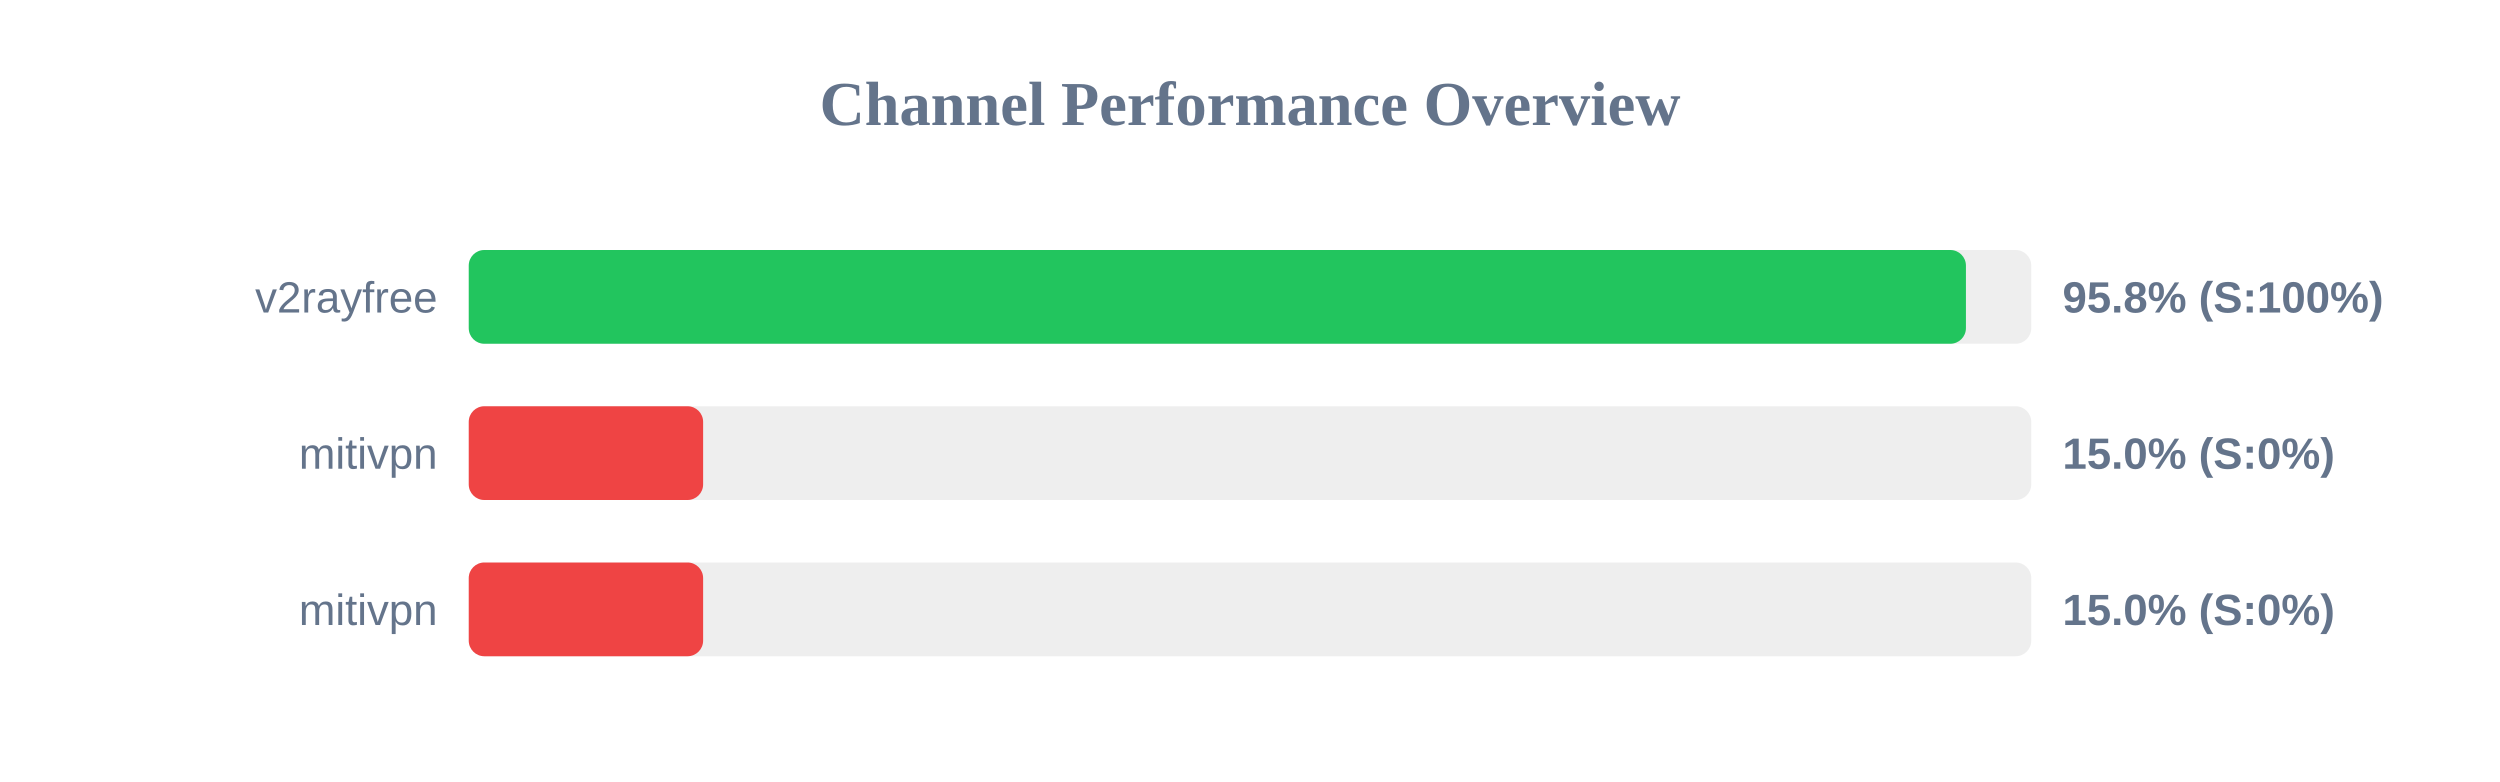
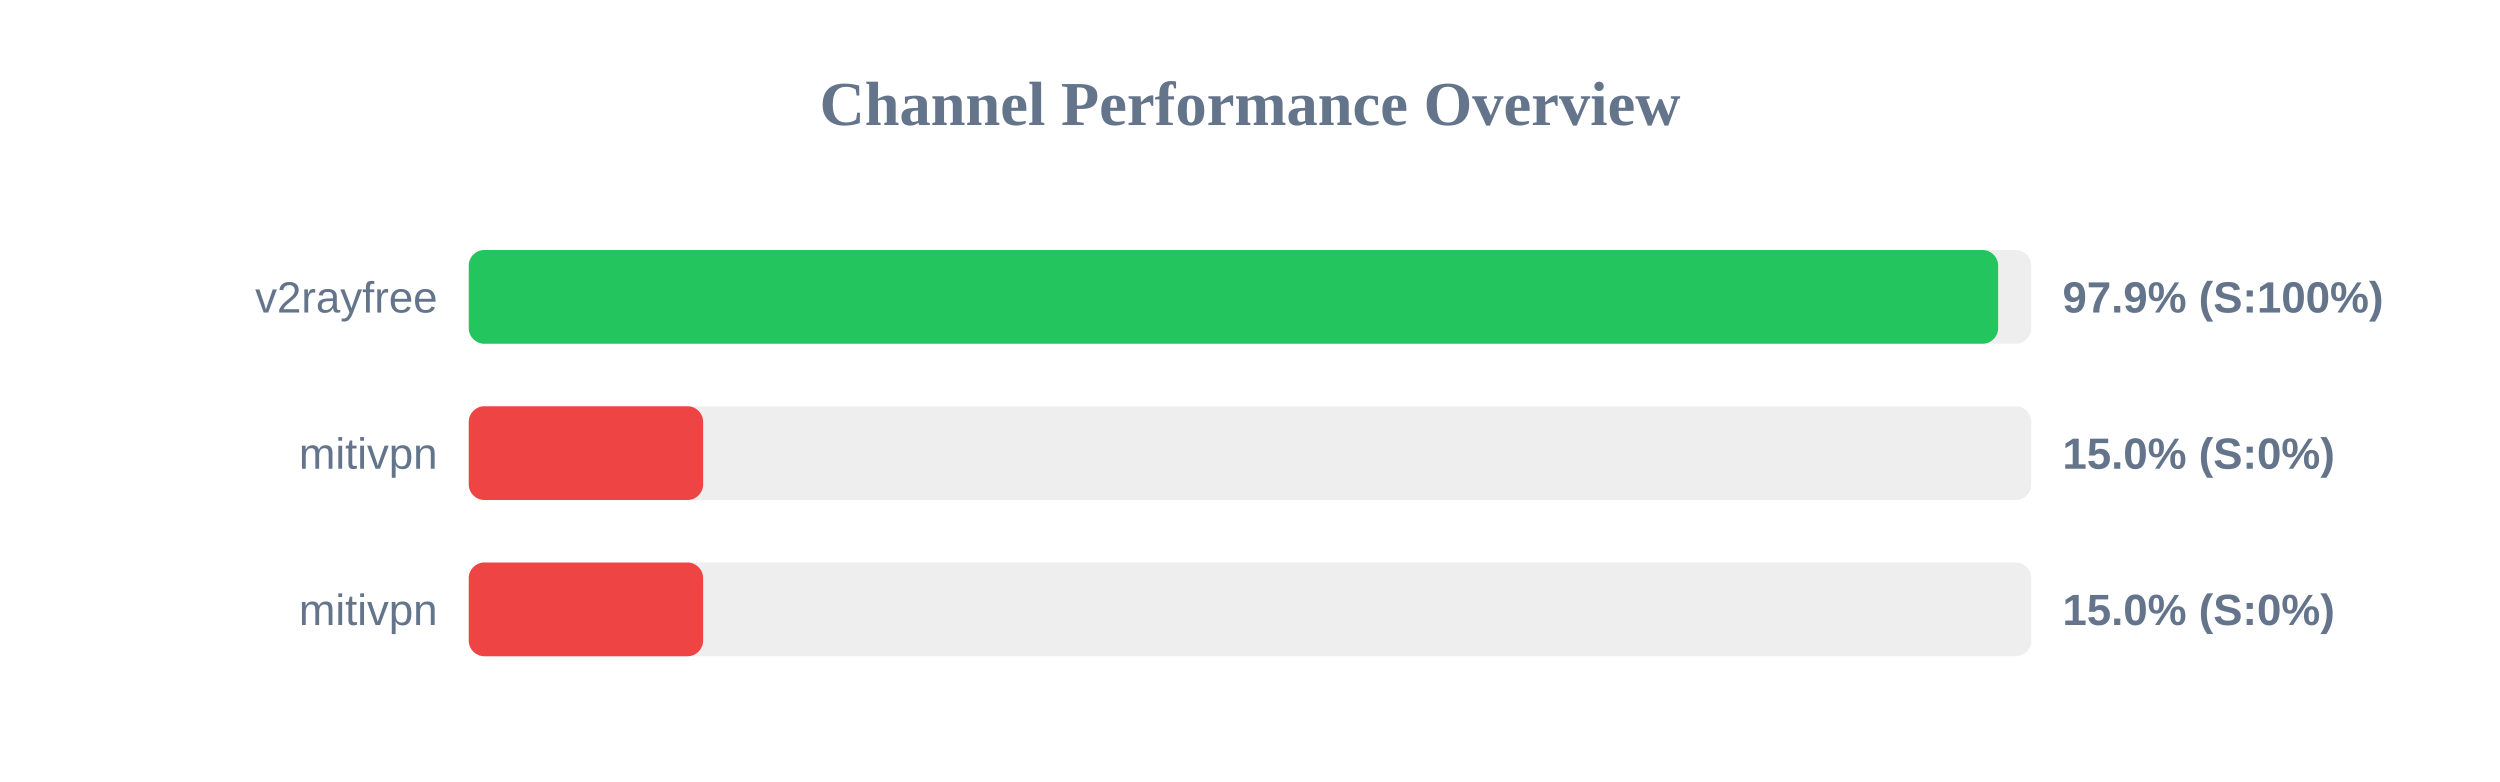
<svg xmlns="http://www.w3.org/2000/svg" width="800" height="250" version="1.1">
  <style>
        .row { font: 14px Arial; fill: #64748b; }
        .score { font: bold 14px Arial; fill: #64748b; }
    </style>
  <text x="400" y="40" text-anchor="middle" font-size="20px" font-weight="bold" fill="#64748b">Channel Performance Overview</text>
  <rect x="150" y="80" width="500" height="30" fill="#eee" rx="5" />
-   <rect x="150" y="80" width="479.1" height="30" fill="#22c55e" rx="5" />
+   <rect x="150" y="80" width="489.4" height="30" fill="#22c55e" rx="5" />
  <text x="140" y="100" text-anchor="end" class="row">v2rayfree</text>
-   <text x="660" y="100" text-anchor="start" class="score">95.8% (S:100%)</text>
+   <text x="660" y="100" text-anchor="start" class="score">97.9% (S:100%)</text>
  <rect x="150" y="130" width="500" height="30" fill="#eee" rx="5" />
  <rect x="150" y="130" width="75.0" height="30" fill="#ef4444" rx="5" />
  <text x="140" y="150" text-anchor="end" class="row">mitivpn</text>
  <text x="660" y="150" text-anchor="start" class="score">15.0% (S:0%)</text>
  <rect x="150" y="180" width="500" height="30" fill="#eee" rx="5" />
  <rect x="150" y="180" width="75.0" height="30" fill="#ef4444" rx="5" />
  <text x="140" y="200" text-anchor="end" class="row">mitivpn</text>
  <text x="660" y="200" text-anchor="start" class="score">15.0% (S:0%)</text>
</svg>
